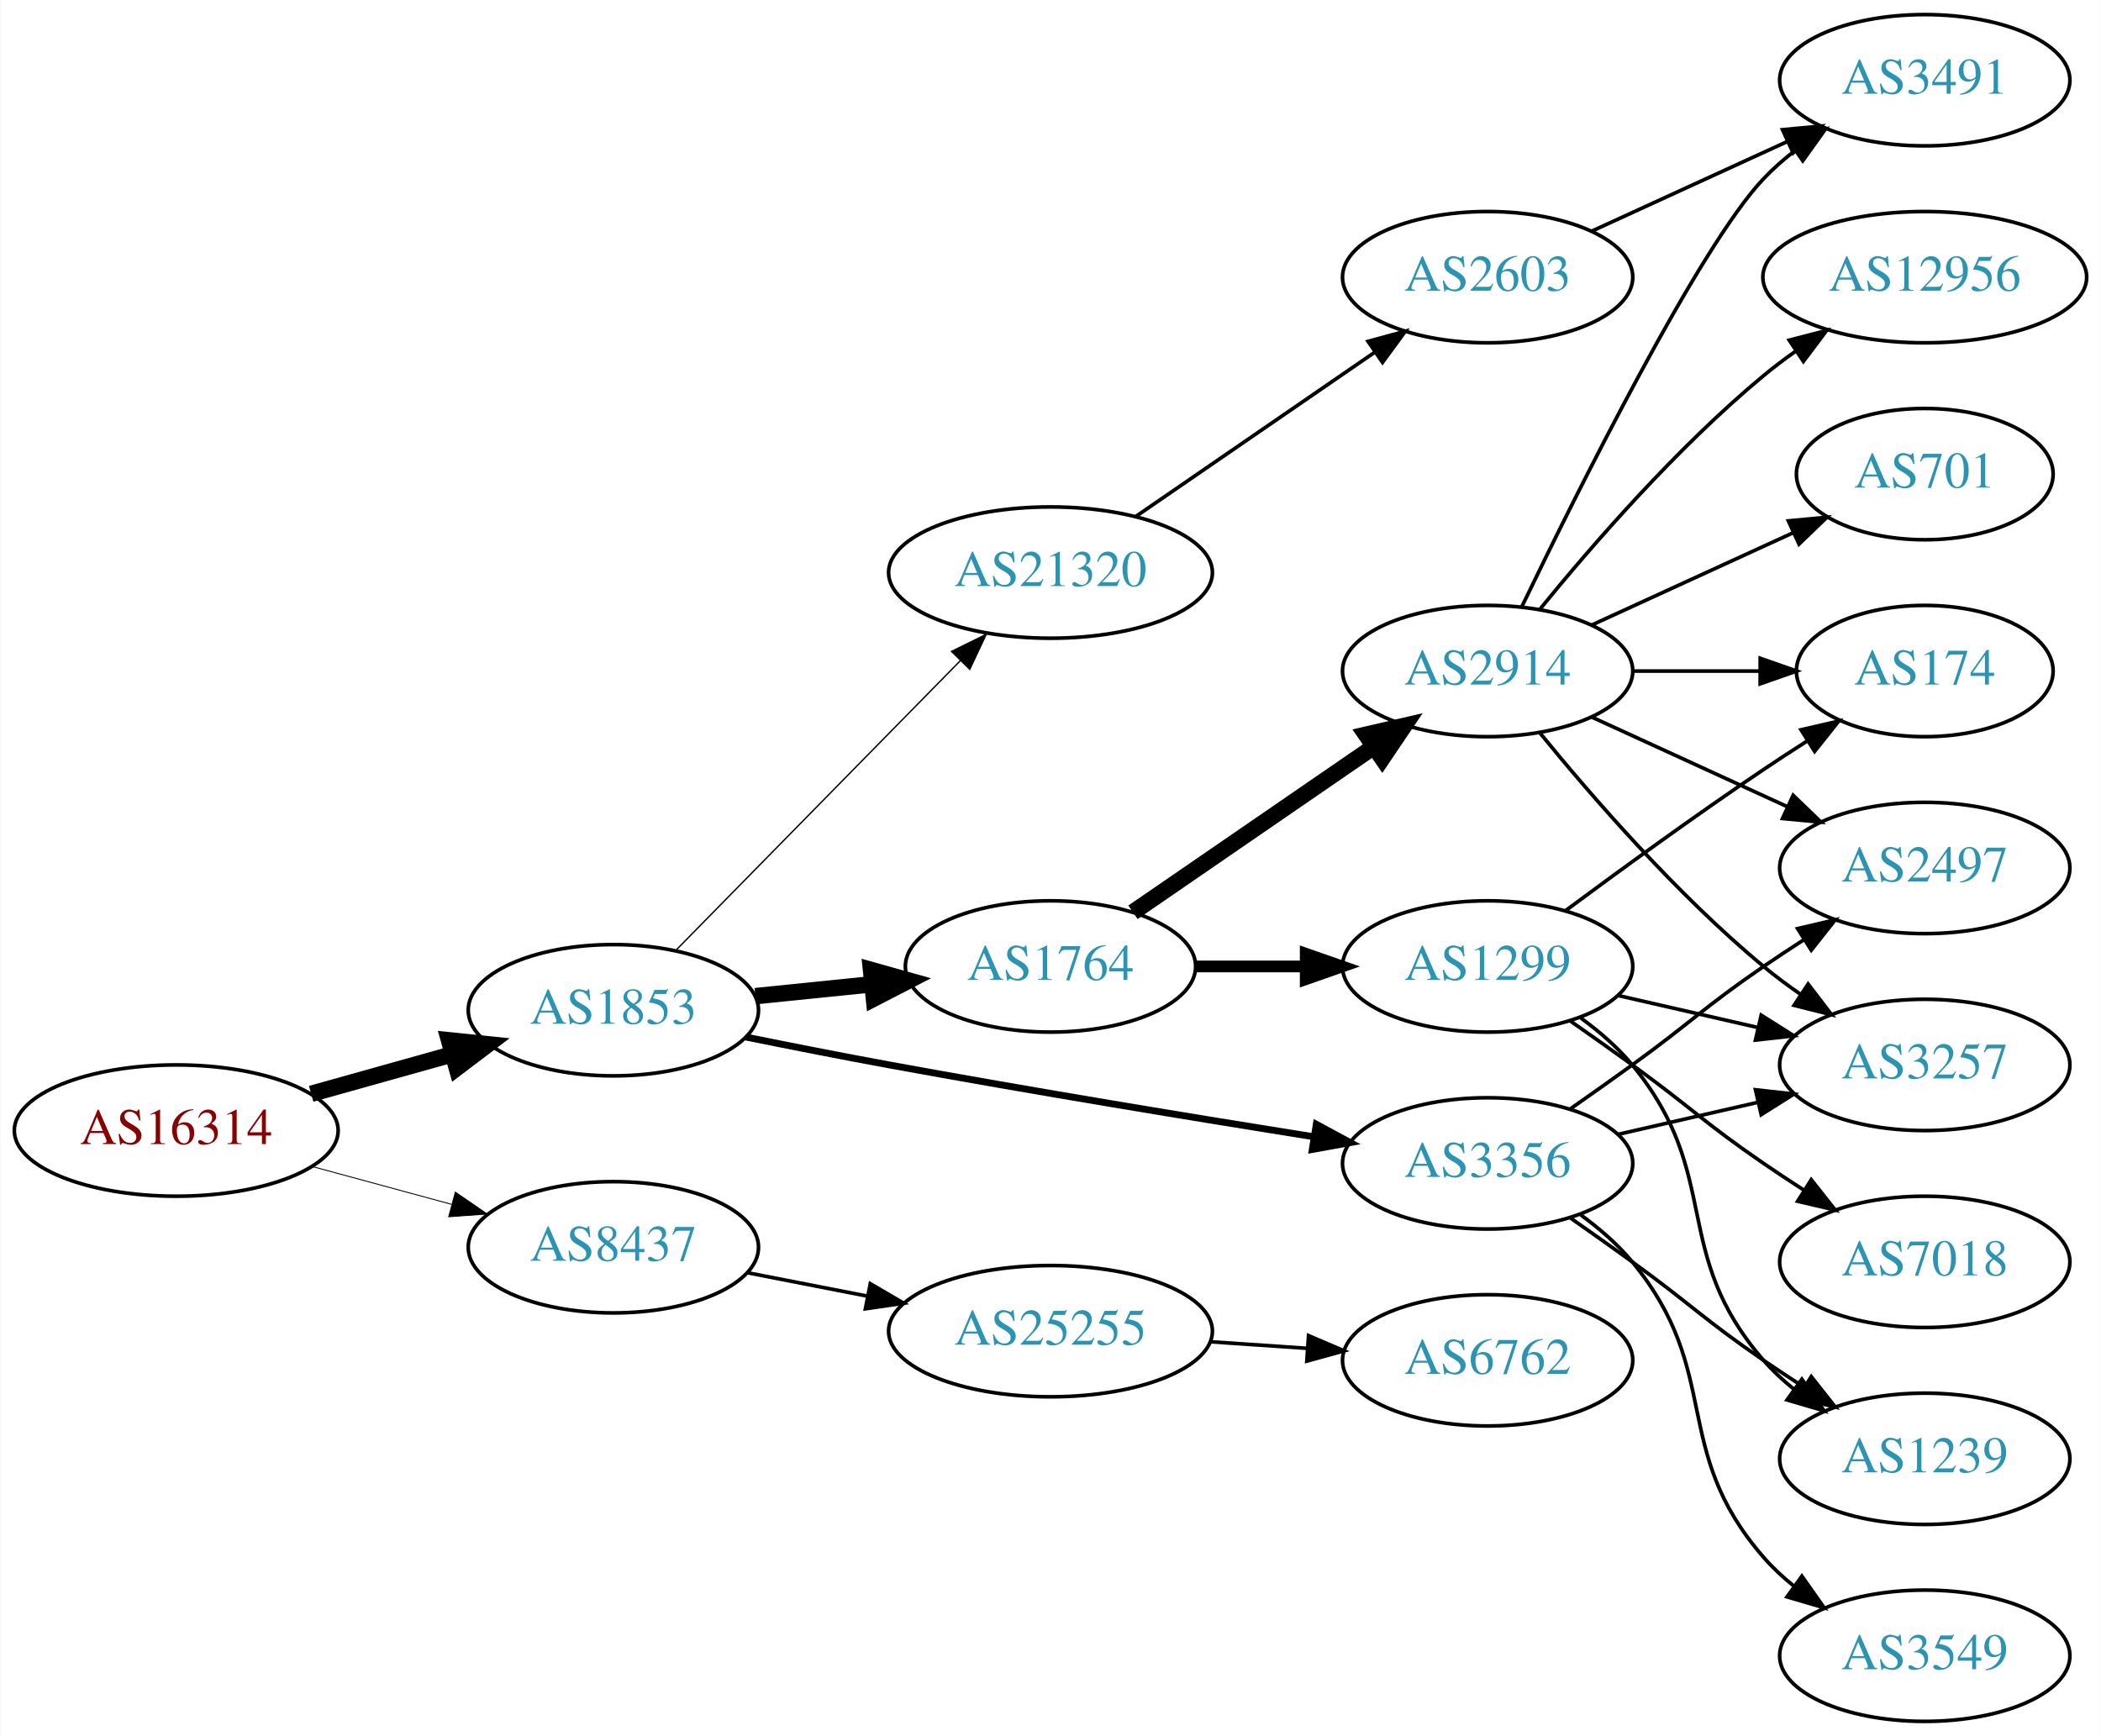
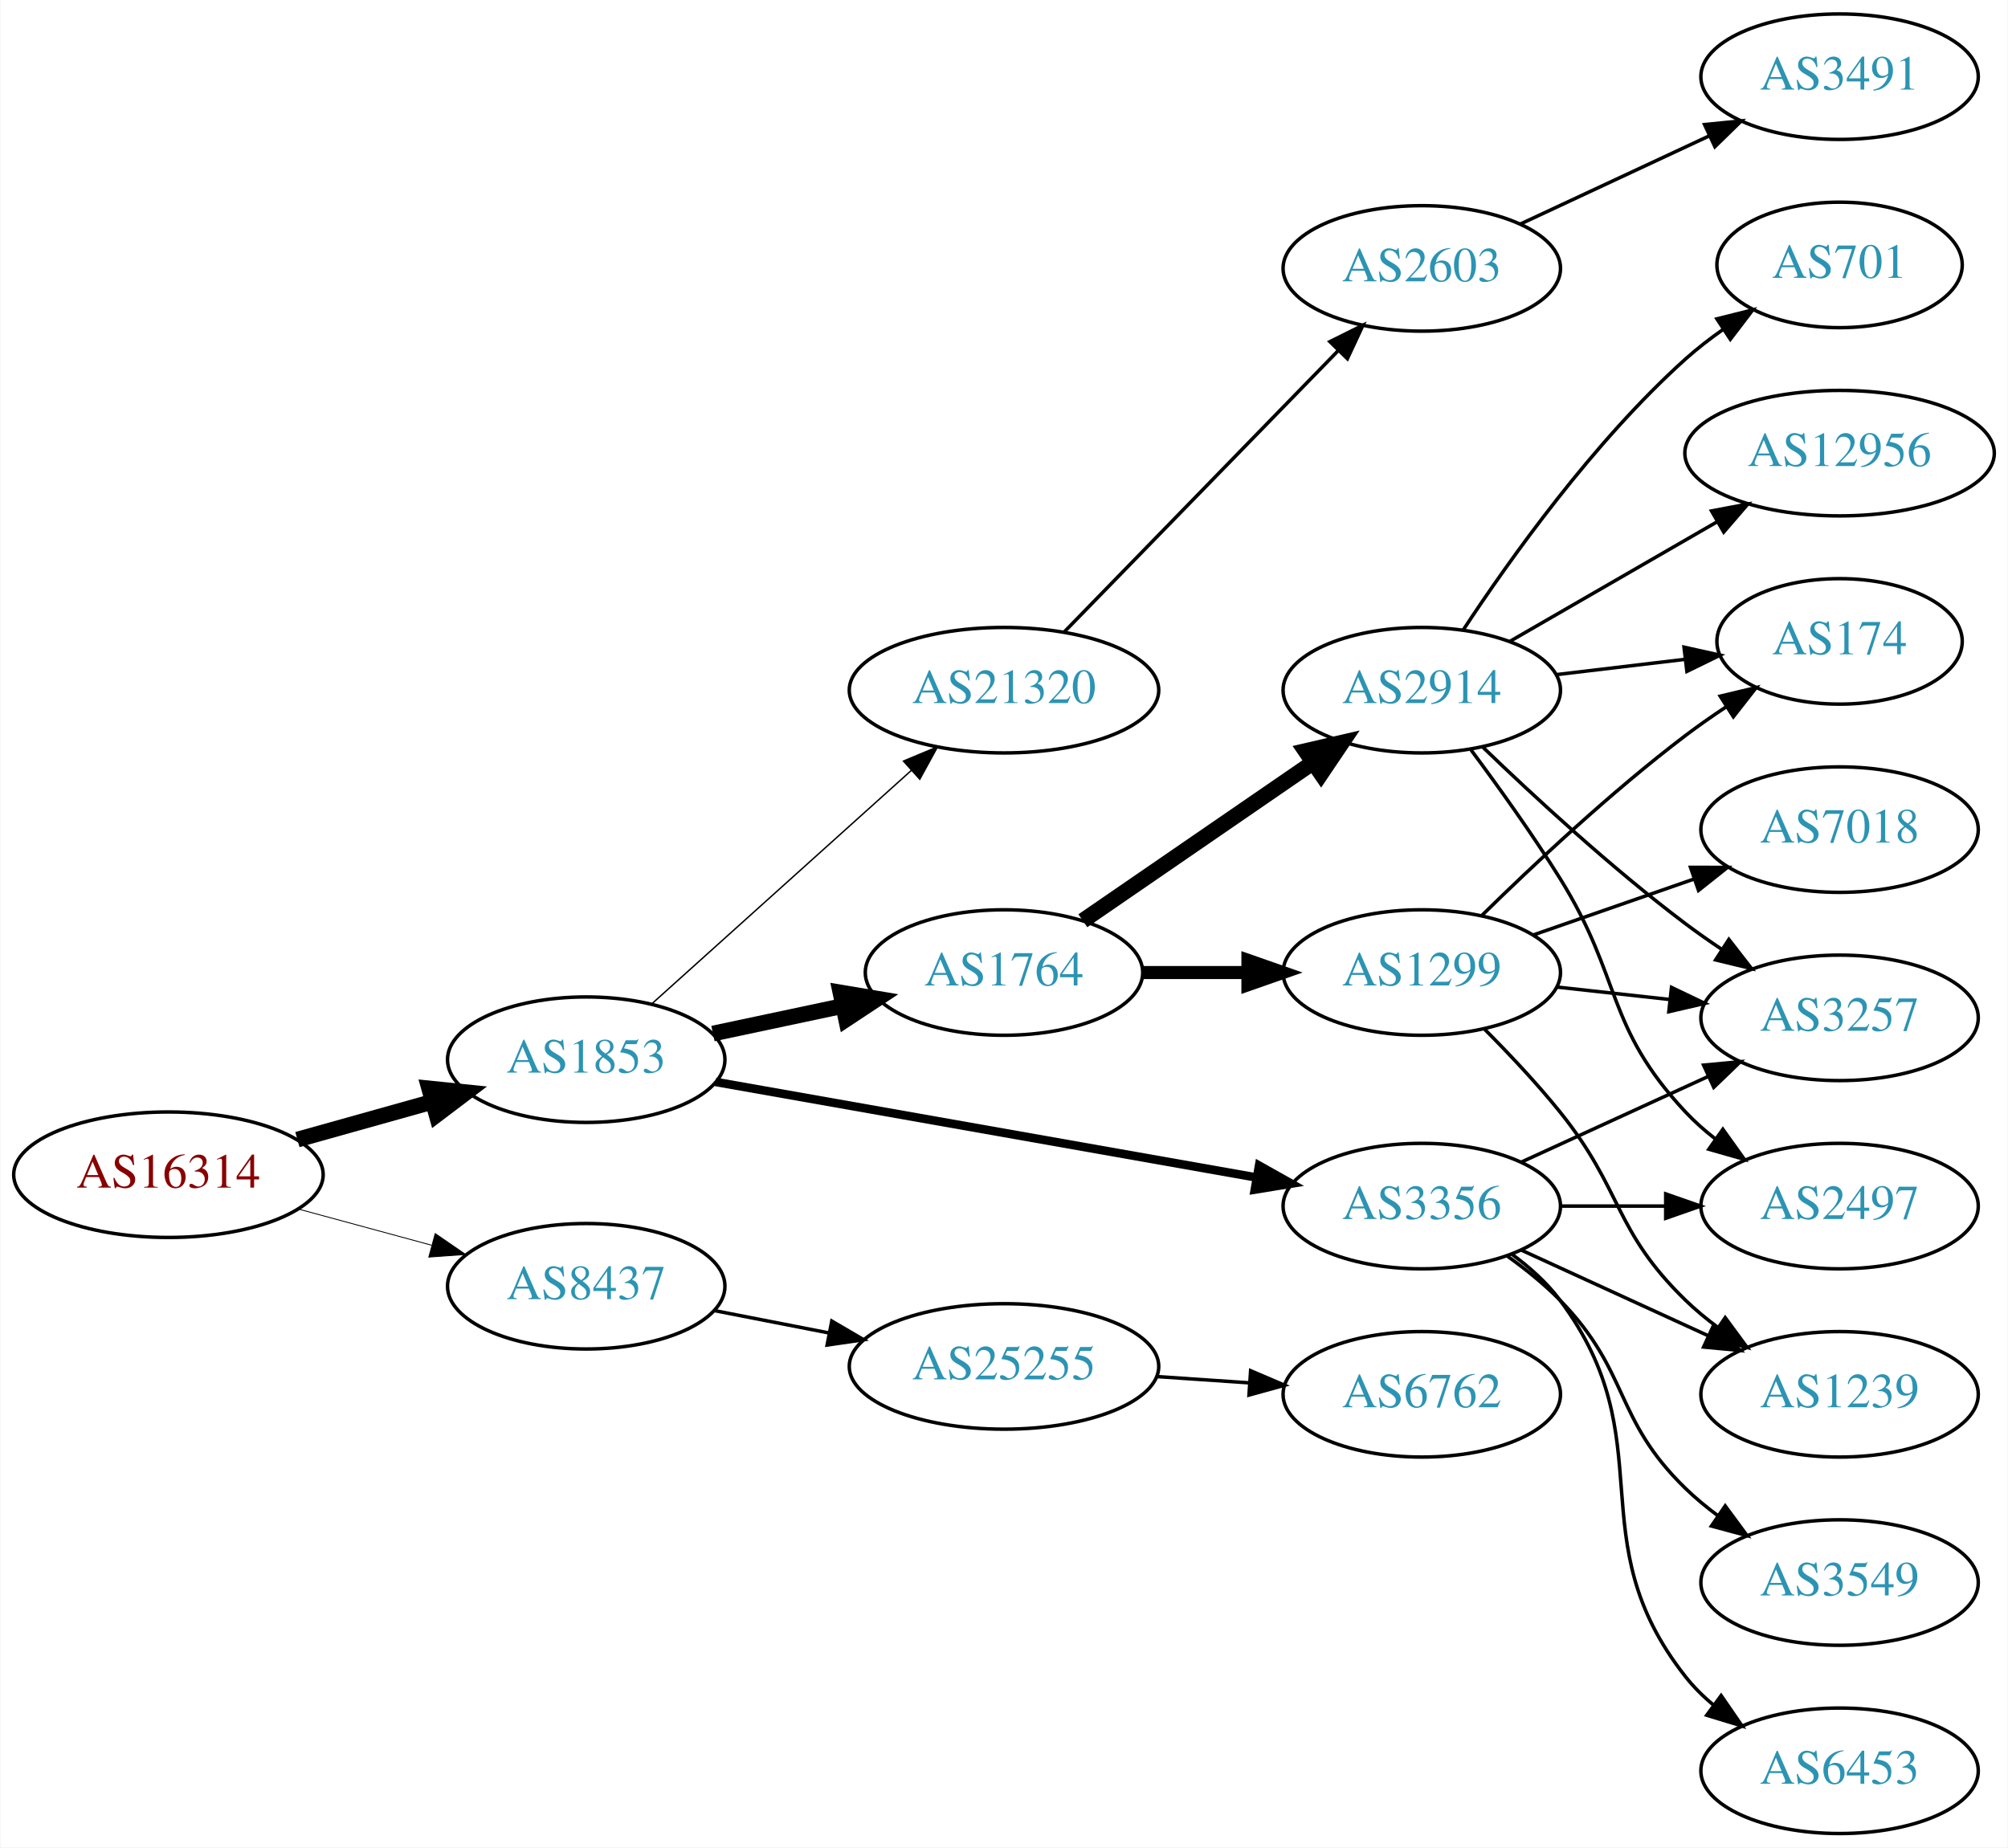
- <svg xmlns="http://www.w3.org/2000/svg" xmlns:xlink="http://www.w3.org/1999/xlink" width="576pt" height="476pt" viewBox="0.00 0.00 575.76 476.00">
-   <g id="graph0" class="graph" transform="scale(1 1) rotate(0) translate(4 472)">
-     <polygon fill="white" stroke="none" points="-4,4 -4,-472 571.762,-472 571.762,4 -4,4" />
+ <svg xmlns="http://www.w3.org/2000/svg" xmlns:xlink="http://www.w3.org/1999/xlink" width="576pt" height="530pt" viewBox="0.00 0.00 575.76 530.00">
+   <g id="graph0" class="graph" transform="scale(1 1) rotate(0) translate(4 526)">
+     <polygon fill="white" stroke="none" points="-4,4 -4,-526 571.762,-526 571.762,4 -4,4" />
    <g id="node1" class="node">
      <g id="a_node1">
        <a xlink:href="/asn/16314" xlink:title="AS16314 ~ Stadlauer Strasse 54 [AT]">
-           <ellipse fill="#ffffff" stroke="black" cx="44.196" cy="-162" rx="44.393" ry="18" />
-           <text text-anchor="middle" x="44.196" y="-158.3" font-family="Times,serif" font-size="14.00" fill="#880000">AS16314</text>
+           <ellipse fill="#ffffff" stroke="black" cx="44.196" cy="-189" rx="44.393" ry="18" />
+           <text text-anchor="middle" x="44.196" y="-185.3" font-family="Times,serif" font-size="14.00" fill="#880000">AS16314</text>
        </a>
      </g>
    </g>
    <g id="node2" class="node">
      <g id="a_node2">
        <a xlink:href="/asn/1853" xlink:title="AS1853 ~ ACOnet Backbone [AT]">
-           <ellipse fill="#ffffff" stroke="black" cx="164.039" cy="-195" rx="39.794" ry="18" />
-           <text text-anchor="middle" x="164.039" y="-191.3" font-family="Times,serif" font-size="14.00" fill="#2c94b3">AS1853</text>
+           <ellipse fill="#ffffff" stroke="black" cx="164.039" cy="-222" rx="39.794" ry="18" />
+           <text text-anchor="middle" x="164.039" y="-218.3" font-family="Times,serif" font-size="14.00" fill="#2c94b3">AS1853</text>
        </a>
      </g>
    </g>
    <g id="edge1" class="edge">
-       <path fill="none" stroke="black" stroke-width="4.5" d="M81.193,-172.08C93.37,-175.49 107.095,-179.334 119.776,-182.885" />
-       <polygon fill="black" stroke="black" stroke-width="4.5" points="118.982,-186.752 129.673,-185.657 121.106,-179.168 118.982,-186.752" />
+       <path fill="none" stroke="black" stroke-width="4.5" d="M81.193,-199.08C93.37,-202.49 107.095,-206.334 119.776,-209.885" />
+       <polygon fill="black" stroke="black" stroke-width="4.5" points="118.982,-213.752 129.673,-212.657 121.106,-206.168 118.982,-213.752" />
    </g>
    <g id="node3" class="node">
      <g id="a_node3">
        <a xlink:href="/asn/8437" xlink:title="AS8437 ~ Hutchison Drei Austria GmbH [AT]">
-           <ellipse fill="#ffffff" stroke="black" cx="164.039" cy="-130" rx="39.794" ry="18" />
-           <text text-anchor="middle" x="164.039" y="-126.3" font-family="Times,serif" font-size="14.00" fill="#2c94b3">AS8437</text>
+           <ellipse fill="#ffffff" stroke="black" cx="164.039" cy="-157" rx="39.794" ry="18" />
+           <text text-anchor="middle" x="164.039" y="-153.3" font-family="Times,serif" font-size="14.00" fill="#2c94b3">AS8437</text>
        </a>
      </g>
    </g>
    <g id="edge2" class="edge">
-       <path fill="none" stroke="black" stroke-width="0.25" d="M81.514,-152.138C93.574,-148.863 107.123,-145.184 119.66,-141.779" />
-       <polygon fill="black" stroke="black" stroke-width="0.25" points="120.717,-145.119 129.451,-139.121 118.883,-138.364 120.717,-145.119" />
+       <path fill="none" stroke="black" stroke-width="0.25" d="M81.514,-179.138C93.574,-175.863 107.123,-172.184 119.66,-168.779" />
+       <polygon fill="black" stroke="black" stroke-width="0.25" points="120.717,-172.119 129.451,-166.121 118.883,-165.364 120.717,-172.119" />
    </g>
    <g id="node4" class="node">
      <g id="a_node4">
        <a xlink:href="/asn/1764" xlink:title="AS1764 ~ NEXTLAYER-AS [AT]">
-           <ellipse fill="#ffffff" stroke="black" cx="283.881" cy="-207" rx="39.794" ry="18" />
-           <text text-anchor="middle" x="283.881" y="-203.3" font-family="Times,serif" font-size="14.00" fill="#2c94b3">AS1764</text>
+           <ellipse fill="#ffffff" stroke="black" cx="283.881" cy="-247" rx="39.794" ry="18" />
+           <text text-anchor="middle" x="283.881" y="-243.3" font-family="Times,serif" font-size="14.00" fill="#2c94b3">AS1764</text>
        </a>
      </g>
    </g>
    <g id="edge3" class="edge">
-       <path fill="none" stroke="black" stroke-width="4.5" d="M202.973,-198.863C213.171,-199.901 224.333,-201.038 234.996,-202.124" />
-       <polygon fill="black" stroke="black" stroke-width="4.5" points="234.67,-206.048 245.017,-203.144 235.468,-198.214 234.67,-206.048" />
+       <path fill="none" stroke="black" stroke-width="4.5" d="M200.395,-229.501C212.048,-231.973 225.172,-234.757 237.467,-237.366" />
+       <polygon fill="black" stroke="black" stroke-width="4.5" points="236.95,-241.281 247.549,-239.504 238.584,-233.577 236.95,-241.281" />
    </g>
    <g id="node5" class="node">
      <g id="a_node5">
-         <a xlink:href="/asn/21320" xlink:title="AS21320 ~ GEANT Vereniging [EU]">
-           <ellipse fill="#ffffff" stroke="black" cx="283.881" cy="-315" rx="44.393" ry="18" />
-           <text text-anchor="middle" x="283.881" y="-311.3" font-family="Times,serif" font-size="14.00" fill="#2c94b3">AS21320</text>
+         <a xlink:href="/asn/3356" xlink:title="AS3356 ~ Level 3 Parent, LLC [US]">
+           <ellipse fill="#ffffff" stroke="black" cx="403.724" cy="-180" rx="39.794" ry="18" />
+           <text text-anchor="middle" x="403.724" y="-176.3" font-family="Times,serif" font-size="14.00" fill="#2c94b3">AS3356</text>
        </a>
      </g>
    </g>
    <g id="edge4" class="edge">
-       <path fill="none" stroke="black" stroke-width="0.375" d="M181.424,-211.685C201.626,-232.257 236.111,-267.373 259.194,-290.879" />
-       <polygon fill="black" stroke="black" stroke-width="0.375" points="256.751,-293.387 266.255,-298.069 261.746,-288.482 256.751,-293.387" />
+       <path fill="none" stroke="black" stroke-width="2.455" d="M201.138,-215.621C242.671,-208.282 310.97,-196.213 356.393,-188.187" />
+       <polygon fill="black" stroke="black" stroke-width="2.455" points="357.046,-191.626 366.285,-186.439 355.828,-184.732 357.046,-191.626" />
    </g>
    <g id="node6" class="node">
      <g id="a_node6">
-         <a xlink:href="/asn/3356" xlink:title="AS3356 ~ Level 3 Parent, LLC [US]">
-           <ellipse fill="#ffffff" stroke="black" cx="403.724" cy="-153" rx="39.794" ry="18" />
-           <text text-anchor="middle" x="403.724" y="-149.3" font-family="Times,serif" font-size="14.00" fill="#2c94b3">AS3356</text>
+         <a xlink:href="/asn/21320" xlink:title="AS21320 ~ GEANT Vereniging [EU]">
+           <ellipse fill="#ffffff" stroke="black" cx="283.881" cy="-328" rx="44.393" ry="18" />
+           <text text-anchor="middle" x="283.881" y="-324.3" font-family="Times,serif" font-size="14.00" fill="#2c94b3">AS21320</text>
        </a>
      </g>
    </g>
    <g id="edge5" class="edge">
-       <path fill="none" stroke="black" stroke-width="1.875" d="M200.305,-187.656C212.733,-185.136 226.813,-182.358 239.685,-180 278.774,-172.838 323.292,-165.522 355.922,-160.315" />
-       <polygon fill="black" stroke="black" stroke-width="1.875" points="356.75,-163.728 366.076,-158.702 355.651,-156.815 356.75,-163.728" />
+       <path fill="none" stroke="black" stroke-width="0.409" d="M182.936,-238.099C202.749,-255.921 234.848,-284.794 257.309,-304.997" />
+       <polygon fill="black" stroke="black" stroke-width="0.409" points="255.04,-307.664 264.815,-311.749 259.721,-302.46 255.04,-307.664" />
+     </g>
+     <g id="node20" class="node">
+       <g id="a_node20">
+         <a xlink:href="/asn/25255" xlink:title="AS25255 ~ ==&gt; TELE2 AUSTRIA &lt;== [AT]">
+           <ellipse fill="#ffffff" stroke="black" cx="283.881" cy="-134" rx="44.393" ry="18" />
+           <text text-anchor="middle" x="283.881" y="-130.3" font-family="Times,serif" font-size="14.00" fill="#2c94b3">AS25255</text>
+         </a>
+       </g>
+     </g>
+     <g id="edge24" class="edge">
+       <path fill="none" stroke="black" d="M200.715,-150.037C211.088,-148.012 222.606,-145.764 233.656,-143.608" />
+       <polygon fill="black" stroke="black" points="234.482,-147.013 243.626,-141.662 233.141,-140.142 234.482,-147.013" />
+     </g>
+     <g id="node7" class="node">
+       <g id="a_node7">
+         <a xlink:href="/asn/2914" xlink:title="AS2914 ~ NTT America, Inc. [US]">
+           <ellipse fill="#ffffff" stroke="black" cx="403.724" cy="-328" rx="39.794" ry="18" />
+           <text text-anchor="middle" x="403.724" y="-324.3" font-family="Times,serif" font-size="14.00" fill="#2c94b3">AS2914</text>
+         </a>
+       </g>
+     </g>
+     <g id="edge6" class="edge">
+       <path fill="none" stroke="black" stroke-width="4.5" d="M306.495,-261.857C324.984,-274.565 351.798,-292.995 372.427,-307.175" />
+       <polygon fill="black" stroke="black" stroke-width="4.5" points="370.376,-310.544 380.848,-312.963 374.837,-304.054 370.376,-310.544" />
+     </g>
+     <g id="node8" class="node">
+       <g id="a_node8">
+         <a xlink:href="/asn/1299" xlink:title="AS1299 ~ Telia Carrier [EU]">
+           <ellipse fill="#ffffff" stroke="black" cx="403.724" cy="-247" rx="39.794" ry="18" />
+           <text text-anchor="middle" x="403.724" y="-243.3" font-family="Times,serif" font-size="14.00" fill="#2c94b3">AS1299</text>
+         </a>
+       </g>
+     </g>
+     <g id="edge7" class="edge">
+       <path fill="none" stroke="black" stroke-width="3.75" d="M323.794,-247C333.347,-247 343.697,-247 353.659,-247" />
+       <polygon fill="black" stroke="black" stroke-width="3.75" points="353.852,-250.5 363.852,-247 353.852,-243.5 353.852,-250.5" />
+     </g>
+     <g id="node9" class="node">
+       <g id="a_node9">
+         <a xlink:href="/asn/6453" xlink:title="AS6453 ~ TATA COMMUNICATIONS (AMERICA) INC [US]">
+           <ellipse fill="#ffffff" stroke="black" cx="523.566" cy="-18" rx="39.794" ry="18" />
+           <text text-anchor="middle" x="523.566" y="-14.3" font-family="Times,serif" font-size="14.00" fill="#2c94b3">AS6453</text>
+         </a>
+       </g>
+     </g>
+     <g id="edge8" class="edge">
+       <path fill="none" stroke="black" d="M429.655,-166.118C434.731,-162.389 439.649,-157.984 443.37,-153 473.642,-112.458 448.072,-84.754 479.37,-45 481.695,-42.047 484.439,-39.33 487.398,-36.853" />
+       <polygon fill="black" stroke="black" points="489.591,-39.585 495.595,-30.855 485.457,-33.936 489.591,-39.585" />
+     </g>
+     <g id="node10" class="node">
+       <g id="a_node10">
+         <a xlink:href="/asn/3549" xlink:title="AS3549 ~ Level 3 Parent, LLC [US]">
+           <ellipse fill="#ffffff" stroke="black" cx="523.566" cy="-72" rx="39.794" ry="18" />
+           <text text-anchor="middle" x="523.566" y="-68.3" font-family="Times,serif" font-size="14.00" fill="#2c94b3">AS3549</text>
+         </a>
+       </g>
+     </g>
+     <g id="edge9" class="edge">
+       <path fill="none" stroke="black" d="M428.318,-165.611C433.574,-161.852 438.906,-157.563 443.37,-153 463.543,-132.383 458.677,-119.094 479.37,-99 482.215,-96.237 485.389,-93.614 488.689,-91.166" />
+       <polygon fill="black" stroke="black" points="490.755,-93.993 497.037,-85.462 486.806,-88.214 490.755,-93.993" />
+     </g>
+     <g id="node11" class="node">
+       <g id="a_node11">
+         <a xlink:href="/asn/2497" xlink:title="AS2497 ~ Internet Initiative Japan Inc. [JP]">
+           <ellipse fill="#ffffff" stroke="black" cx="523.566" cy="-180" rx="39.794" ry="18" />
+           <text text-anchor="middle" x="523.566" y="-176.3" font-family="Times,serif" font-size="14.00" fill="#2c94b3">AS2497</text>
+         </a>
+       </g>
+     </g>
+     <g id="edge10" class="edge">
+       <path fill="none" stroke="black" d="M443.636,-180C453.19,-180 463.539,-180 473.502,-180" />
+       <polygon fill="black" stroke="black" points="473.695,-183.5 483.695,-180 473.694,-176.5 473.695,-183.5" />
+     </g>
+     <g id="node12" class="node">
+       <g id="a_node12">
+         <a xlink:href="/asn/3257" xlink:title="AS3257 ~ GTT [DE]">
+           <ellipse fill="#ffffff" stroke="black" cx="523.566" cy="-234" rx="39.794" ry="18" />
+           <text text-anchor="middle" x="523.566" y="-230.3" font-family="Times,serif" font-size="14.00" fill="#2c94b3">AS3257</text>
+         </a>
+       </g>
+     </g>
+     <g id="edge11" class="edge">
+       <path fill="none" stroke="black" d="M432.353,-192.661C448.31,-199.973 468.58,-209.261 485.863,-217.181" />
+       <polygon fill="black" stroke="black" points="484.562,-220.435 495.111,-221.419 487.478,-214.071 484.562,-220.435" />
+     </g>
+     <g id="node13" class="node">
+       <g id="a_node13">
+         <a xlink:href="/asn/1239" xlink:title="AS1239 ~ Sprint [US]">
+           <ellipse fill="#ffffff" stroke="black" cx="523.566" cy="-126" rx="39.794" ry="18" />
+           <text text-anchor="middle" x="523.566" y="-122.3" font-family="Times,serif" font-size="14.00" fill="#2c94b3">AS1239</text>
+         </a>
+       </g>
+     </g>
+     <g id="edge12" class="edge">
+       <path fill="none" stroke="black" d="M432.353,-167.339C448.31,-160.027 468.58,-150.739 485.863,-142.819" />
+       <polygon fill="black" stroke="black" points="487.478,-145.929 495.111,-138.581 484.562,-139.565 487.478,-145.929" />
+     </g>
+     <g id="node14" class="node">
+       <g id="a_node14">
+         <a xlink:href="/asn/2603" xlink:title="AS2603 ~ NORDUnet [NO]">
+           <ellipse fill="#ffffff" stroke="black" cx="403.724" cy="-449" rx="39.794" ry="18" />
+           <text text-anchor="middle" x="403.724" y="-445.3" font-family="Times,serif" font-size="14.00" fill="#2c94b3">AS2603</text>
+         </a>
+       </g>
+     </g>
+     <g id="edge13" class="edge">
+       <path fill="none" stroke="black" d="M301.267,-344.825C321.696,-365.802 356.734,-401.778 379.814,-425.477" />
+       <polygon fill="black" stroke="black" points="377.37,-427.983 386.854,-432.705 382.384,-423.099 377.37,-427.983" />
+     </g>
+     <g id="edge23" class="edge">
+       <path fill="none" stroke="black" d="M417.835,-310.878C425.604,-300.447 435.446,-286.721 443.37,-274 461.244,-245.308 456.264,-231.674 479.37,-207 481.939,-204.257 484.846,-201.68 487.907,-199.29" />
+       <polygon fill="black" stroke="black" points="490.087,-202.036 496.246,-193.415 486.056,-196.313 490.087,-202.036" />
+     </g>
+     <g id="edge19" class="edge">
+       <path fill="none" stroke="black" d="M421.201,-311.691C435.869,-297.551 458.219,-276.914 479.37,-261 482.709,-258.488 486.287,-255.983 489.902,-253.568" />
+       <polygon fill="black" stroke="black" points="491.808,-256.504 498.309,-248.138 488.01,-250.624 491.808,-256.504" />
+     </g>
+     <g id="node16" class="node">
+       <g id="a_node16">
+         <a xlink:href="/asn/174" xlink:title="AS174 ~ Cogent Communications [US]">
+           <ellipse fill="#ffffff" stroke="black" cx="523.566" cy="-342" rx="35.194" ry="18" />
+           <text text-anchor="middle" x="523.566" y="-338.3" font-family="Times,serif" font-size="14.00" fill="#2c94b3">AS174</text>
+         </a>
+       </g>
+     </g>
+     <g id="edge21" class="edge">
+       <path fill="none" stroke="black" d="M442.334,-332.468C454.004,-333.855 466.963,-335.394 479.002,-336.824" />
+       <polygon fill="black" stroke="black" points="478.946,-340.342 489.29,-338.047 479.772,-333.391 478.946,-340.342" />
+     </g>
+     <g id="node18" class="node">
+       <g id="a_node18">
+         <a xlink:href="/asn/701" xlink:title="AS701 ~ UUNET [US]">
+           <ellipse fill="#ffffff" stroke="black" cx="523.566" cy="-450" rx="35.194" ry="18" />
+           <text text-anchor="middle" x="523.566" y="-446.3" font-family="Times,serif" font-size="14.00" fill="#2c94b3">AS701</text>
+         </a>
+       </g>
+     </g>
+     <g id="edge20" class="edge">
+       <path fill="none" stroke="black" d="M415.589,-345.252C428.912,-365.5 452.996,-399.315 479.37,-423 482.718,-426.006 486.441,-428.884 490.258,-431.565" />
+       <polygon fill="black" stroke="black" points="488.378,-434.518 498.655,-437.096 492.229,-428.673 488.378,-434.518" />
    </g>
    <g id="node19" class="node">
      <g id="a_node19">
-         <a xlink:href="/asn/25255" xlink:title="AS25255 ~ ==&gt; TELE2 AUSTRIA &lt;== [AT]">
-           <ellipse fill="#ffffff" stroke="black" cx="283.881" cy="-107" rx="44.393" ry="18" />
-           <text text-anchor="middle" x="283.881" y="-103.3" font-family="Times,serif" font-size="14.00" fill="#2c94b3">AS25255</text>
-         </a>
-       </g>
-     </g>
-     <g id="edge24" class="edge">
-       <path fill="none" stroke="black" d="M200.715,-123.037C211.088,-121.012 222.606,-118.764 233.656,-116.608" />
-       <polygon fill="black" stroke="black" points="234.482,-120.013 243.626,-114.662 233.141,-113.142 234.482,-120.013" />
-     </g>
-     <g id="node7" class="node">
-       <g id="a_node7">
-         <a xlink:href="/asn/1299" xlink:title="AS1299 ~ Telia Carrier [EU]">
-           <ellipse fill="#ffffff" stroke="black" cx="403.724" cy="-207" rx="39.794" ry="18" />
-           <text text-anchor="middle" x="403.724" y="-203.3" font-family="Times,serif" font-size="14.00" fill="#2c94b3">AS1299</text>
-         </a>
-       </g>
-     </g>
-     <g id="edge6" class="edge">
-       <path fill="none" stroke="black" stroke-width="3.214" d="M323.794,-207C333.347,-207 343.697,-207 353.659,-207" />
-       <polygon fill="black" stroke="black" stroke-width="3.214" points="353.852,-210.5 363.852,-207 353.852,-203.5 353.852,-210.5" />
-     </g>
-     <g id="node8" class="node">
-       <g id="a_node8">
-         <a xlink:href="/asn/2914" xlink:title="AS2914 ~ NTT America, Inc. [US]">
-           <ellipse fill="#ffffff" stroke="black" cx="403.724" cy="-288" rx="39.794" ry="18" />
-           <text text-anchor="middle" x="403.724" y="-284.3" font-family="Times,serif" font-size="14.00" fill="#2c94b3">AS2914</text>
-         </a>
-       </g>
-     </g>
-     <g id="edge7" class="edge">
-       <path fill="none" stroke="black" stroke-width="4.5" d="M306.495,-221.857C324.984,-234.565 351.798,-252.995 372.427,-267.175" />
-       <polygon fill="black" stroke="black" stroke-width="4.5" points="370.376,-270.544 380.848,-272.963 374.837,-264.054 370.376,-270.544" />
-     </g>
-     <g id="node17" class="node">
-       <g id="a_node17">
-         <a xlink:href="/asn/2603" xlink:title="AS2603 ~ NORDUnet [NO]">
-           <ellipse fill="#ffffff" stroke="black" cx="403.724" cy="-396" rx="39.794" ry="18" />
-           <text text-anchor="middle" x="403.724" y="-392.3" font-family="Times,serif" font-size="14.00" fill="#2c94b3">AS2603</text>
-         </a>
-       </g>
-     </g>
-     <g id="edge18" class="edge">
-       <path fill="none" stroke="black" d="M307.324,-330.426C325.905,-343.198 352.466,-361.455 372.846,-375.463" />
-       <polygon fill="black" stroke="black" points="370.936,-378.398 381.16,-381.178 374.902,-372.629 370.936,-378.398" />
-     </g>
-     <g id="node9" class="node">
-       <g id="a_node9">
-         <a xlink:href="/asn/3257" xlink:title="AS3257 ~ GTT [DE]">
-           <ellipse fill="#ffffff" stroke="black" cx="523.566" cy="-180" rx="39.794" ry="18" />
-           <text text-anchor="middle" x="523.566" y="-176.3" font-family="Times,serif" font-size="14.00" fill="#2c94b3">AS3257</text>
-         </a>
-       </g>
-     </g>
-     <g id="edge20" class="edge">
-       <path fill="none" stroke="black" d="M439.443,-160.955C451.443,-163.704 465.064,-166.825 477.756,-169.733" />
-       <polygon fill="black" stroke="black" points="477.159,-173.187 487.688,-172.009 478.722,-166.364 477.159,-173.187" />
-     </g>
-     <g id="node11" class="node">
-       <g id="a_node11">
-         <a xlink:href="/asn/1239" xlink:title="AS1239 ~ Sprint [US]">
-           <ellipse fill="#ffffff" stroke="black" cx="523.566" cy="-72" rx="39.794" ry="18" />
-           <text text-anchor="middle" x="523.566" y="-68.3" font-family="Times,serif" font-size="14.00" fill="#2c94b3">AS1239</text>
-         </a>
-       </g>
-     </g>
-     <g id="edge21" class="edge">
-       <path fill="none" stroke="black" d="M426.481,-137.991C432.015,-134.121 437.934,-129.936 443.37,-126 459.57,-114.271 462.876,-110.311 479.37,-99 482.899,-96.581 486.636,-94.111 490.377,-91.698" />
-       <polygon fill="black" stroke="black" points="492.449,-94.528 499.018,-86.216 488.699,-88.618 492.449,-94.528" />
-     </g>
-     <g id="node13" class="node">
-       <g id="a_node13">
-         <a xlink:href="/asn/2497" xlink:title="AS2497 ~ Internet Initiative Japan Inc. [JP]">
-           <ellipse fill="#ffffff" stroke="black" cx="523.566" cy="-234" rx="39.794" ry="18" />
-           <text text-anchor="middle" x="523.566" y="-230.3" font-family="Times,serif" font-size="14.00" fill="#2c94b3">AS2497</text>
-         </a>
-       </g>
-     </g>
-     <g id="edge23" class="edge">
-       <path fill="none" stroke="black" d="M426.481,-168.009C432.015,-171.879 437.934,-176.064 443.37,-180 459.57,-191.729 462.876,-195.689 479.37,-207 482.899,-209.419 486.636,-211.889 490.377,-214.302" />
-       <polygon fill="black" stroke="black" points="488.699,-217.382 499.018,-219.784 492.449,-211.472 488.699,-217.382" />
-     </g>
-     <g id="node18" class="node">
-       <g id="a_node18">
-         <a xlink:href="/asn/3549" xlink:title="AS3549 ~ Level 3 Parent, LLC [US]">
-           <ellipse fill="#ffffff" stroke="black" cx="523.566" cy="-18" rx="39.794" ry="18" />
-           <text text-anchor="middle" x="523.566" y="-14.3" font-family="Times,serif" font-size="14.00" fill="#2c94b3">AS3549</text>
-         </a>
-       </g>
-     </g>
-     <g id="edge22" class="edge">
-       <path fill="none" stroke="black" d="M429.305,-138.844C434.399,-135.128 439.413,-130.799 443.37,-126 468.435,-95.606 453.536,-74.742 479.37,-45 481.835,-42.162 484.672,-39.523 487.689,-37.094" />
-       <polygon fill="black" stroke="black" points="489.876,-39.833 495.968,-31.164 485.8,-34.142 489.876,-39.833" />
-     </g>
-     <g id="edge8" class="edge">
-       <path fill="none" stroke="black" d="M439.443,-199.045C451.443,-196.296 465.064,-193.175 477.756,-190.267" />
-       <polygon fill="black" stroke="black" points="478.722,-193.636 487.688,-187.991 477.159,-186.813 478.722,-193.636" />
-     </g>
-     <g id="node10" class="node">
-       <g id="a_node10">
-         <a xlink:href="/asn/7018" xlink:title="AS7018 ~ AT&amp;T Services, Inc. [US]">
-           <ellipse fill="#ffffff" stroke="black" cx="523.566" cy="-126" rx="39.794" ry="18" />
-           <text text-anchor="middle" x="523.566" y="-122.3" font-family="Times,serif" font-size="14.00" fill="#2c94b3">AS7018</text>
-         </a>
-       </g>
-     </g>
-     <g id="edge9" class="edge">
-       <path fill="none" stroke="black" d="M426.481,-191.991C432.015,-188.121 437.934,-183.936 443.37,-180 459.57,-168.271 462.876,-164.311 479.37,-153 482.899,-150.581 486.636,-148.111 490.377,-145.698" />
-       <polygon fill="black" stroke="black" points="492.449,-148.528 499.018,-140.216 488.699,-142.618 492.449,-148.528" />
-     </g>
-     <g id="edge10" class="edge">
-       <path fill="none" stroke="black" d="M429.305,-192.844C434.399,-189.128 439.413,-184.799 443.37,-180 468.435,-149.606 453.536,-128.742 479.37,-99 481.835,-96.162 484.672,-93.523 487.689,-91.094" />
-       <polygon fill="black" stroke="black" points="489.876,-93.833 495.968,-85.164 485.8,-88.142 489.876,-93.833" />
-     </g>
-     <g id="node12" class="node">
-       <g id="a_node12">
-         <a xlink:href="/asn/174" xlink:title="AS174 ~ Cogent Communications [US]">
-           <ellipse fill="#ffffff" stroke="black" cx="523.566" cy="-288" rx="35.194" ry="18" />
-           <text text-anchor="middle" x="523.566" y="-284.3" font-family="Times,serif" font-size="14.00" fill="#2c94b3">AS174</text>
-         </a>
-       </g>
-     </g>
-     <g id="edge11" class="edge">
-       <path fill="none" stroke="black" d="M425.054,-222.277C439.916,-233.304 460.661,-248.407 479.37,-261 483.188,-263.569 487.238,-266.21 491.268,-268.786" />
-       <polygon fill="black" stroke="black" points="489.637,-271.895 499.962,-274.271 493.372,-265.975 489.637,-271.895" />
-     </g>
-     <g id="edge15" class="edge">
-       <path fill="none" stroke="black" d="M418.143,-270.935C432.257,-253.625 455.672,-226.655 479.37,-207 482.587,-204.332 486.087,-201.73 489.658,-199.259" />
-       <polygon fill="black" stroke="black" points="491.581,-202.183 498.014,-193.764 487.735,-196.334 491.581,-202.183" />
-     </g>
-     <g id="edge16" class="edge">
-       <path fill="none" stroke="black" d="M443.636,-288C454.723,-288 466.883,-288 478.265,-288" />
-       <polygon fill="black" stroke="black" points="478.447,-291.5 488.447,-288 478.447,-284.5 478.447,-291.5" />
-     </g>
-     <g id="edge12" class="edge">
-       <path fill="none" stroke="black" d="M432.353,-275.339C448.31,-268.027 468.58,-258.739 485.863,-250.819" />
-       <polygon fill="black" stroke="black" points="487.478,-253.929 495.111,-246.581 484.562,-247.565 487.478,-253.929" />
-     </g>
-     <g id="node14" class="node">
-       <g id="a_node14">
-         <a xlink:href="/asn/3491" xlink:title="AS3491 ~ PCCW Global, Inc. [US]">
-           <ellipse fill="#ffffff" stroke="black" cx="523.566" cy="-450" rx="39.794" ry="18" />
-           <text text-anchor="middle" x="523.566" y="-446.3" font-family="Times,serif" font-size="14.00" fill="#2c94b3">AS3491</text>
-         </a>
-       </g>
-     </g>
-     <g id="edge13" class="edge">
-       <path fill="none" stroke="black" d="M413.071,-305.595C428.538,-337.732 461.683,-404.34 479.37,-423 481.956,-425.728 484.874,-428.294 487.942,-430.677" />
-       <polygon fill="black" stroke="black" points="486.096,-433.658 496.29,-436.543 490.12,-427.93 486.096,-433.658" />
-     </g>
-     <g id="node15" class="node">
-       <g id="a_node15">
-         <a xlink:href="/asn/701" xlink:title="AS701 ~ UUNET [US]">
-           <ellipse fill="#ffffff" stroke="black" cx="523.566" cy="-342" rx="35.194" ry="18" />
-           <text text-anchor="middle" x="523.566" y="-338.3" font-family="Times,serif" font-size="14.00" fill="#2c94b3">AS701</text>
-         </a>
-       </g>
-     </g>
-     <g id="edge14" class="edge">
-       <path fill="none" stroke="black" d="M432.353,-300.661C448.769,-308.183 469.75,-317.798 487.347,-325.861" />
-       <polygon fill="black" stroke="black" points="486.176,-329.174 496.725,-330.158 489.092,-322.811 486.176,-329.174" />
-     </g>
-     <g id="node16" class="node">
-       <g id="a_node16">
        <a xlink:href="/asn/12956" xlink:title="AS12956 ~ TELXIUS [ES]">
          <ellipse fill="#ffffff" stroke="black" cx="523.566" cy="-396" rx="44.393" ry="18" />
          <text text-anchor="middle" x="523.566" y="-392.3" font-family="Times,serif" font-size="14.00" fill="#2c94b3">AS12956</text>
        </a>
      </g>
    </g>
+     <g id="edge22" class="edge">
+       <path fill="none" stroke="black" d="M428.855,-341.925C446.062,-351.854 469.435,-365.341 488.534,-376.362" />
+       <polygon fill="black" stroke="black" points="486.835,-379.422 497.245,-381.389 490.333,-373.359 486.835,-379.422" />
+     </g>
+     <g id="edge15" class="edge">
+       <path fill="none" stroke="black" d="M442.334,-242.851C452.645,-241.713 463.962,-240.465 474.763,-239.274" />
+       <polygon fill="black" stroke="black" points="475.353,-242.73 484.909,-238.154 474.586,-235.772 475.353,-242.73" />
+     </g>
+     <g id="edge16" class="edge">
+       <path fill="none" stroke="black" d="M421.594,-230.881C428.635,-223.82 436.707,-215.272 443.37,-207 461.465,-184.537 458.677,-173.094 479.37,-153 482.215,-150.237 485.389,-147.614 488.689,-145.166" />
+       <polygon fill="black" stroke="black" points="490.755,-147.994 497.037,-139.462 486.806,-142.214 490.755,-147.994" />
+     </g>
    <g id="edge17" class="edge">
-       <path fill="none" stroke="black" d="M418.143,-305.065C432.257,-322.375 455.672,-349.345 479.37,-369 482.108,-371.271 485.052,-373.494 488.069,-375.63" />
-       <polygon fill="black" stroke="black" points="486.401,-378.725 496.658,-381.379 490.295,-372.908 486.401,-378.725" />
-     </g>
-     <g id="edge19" class="edge">
-       <path fill="none" stroke="black" d="M432.353,-408.661C448.31,-415.973 468.58,-425.261 485.863,-433.181" />
-       <polygon fill="black" stroke="black" points="484.562,-436.435 495.111,-437.419 487.478,-430.071 484.562,-436.435" />
-     </g>
-     <g id="node20" class="node">
-       <g id="a_node20">
+       <path fill="none" stroke="black" d="M420.872,-263.296C435.509,-277.671 457.997,-298.795 479.37,-315 483.037,-317.78 486.998,-320.546 490.981,-323.187" />
+       <polygon fill="black" stroke="black" points="489.325,-326.283 499.633,-328.731 493.102,-320.389 489.325,-326.283" />
+     </g>
+     <g id="node17" class="node">
+       <g id="a_node17">
+         <a xlink:href="/asn/7018" xlink:title="AS7018 ~ AT&amp;T Services, Inc. [US]">
+           <ellipse fill="#ffffff" stroke="black" cx="523.566" cy="-288" rx="39.794" ry="18" />
+           <text text-anchor="middle" x="523.566" y="-284.3" font-family="Times,serif" font-size="14.00" fill="#2c94b3">AS7018</text>
+         </a>
+       </g>
+     </g>
+     <g id="edge18" class="edge">
+       <path fill="none" stroke="black" d="M435.686,-257.772C449.782,-262.677 466.659,-268.548 481.772,-273.807" />
+       <polygon fill="black" stroke="black" points="480.807,-277.177 491.402,-277.157 483.108,-270.566 480.807,-277.177" />
+     </g>
+     <g id="node15" class="node">
+       <g id="a_node15">
+         <a xlink:href="/asn/3491" xlink:title="AS3491 ~ PCCW Global, Inc. [US]">
+           <ellipse fill="#ffffff" stroke="black" cx="523.566" cy="-504" rx="39.794" ry="18" />
+           <text text-anchor="middle" x="523.566" y="-500.3" font-family="Times,serif" font-size="14.00" fill="#2c94b3">AS3491</text>
+         </a>
+       </g>
+     </g>
+     <g id="edge14" class="edge">
+       <path fill="none" stroke="black" d="M432.055,-461.756C448.119,-469.253 468.629,-478.826 486.062,-486.963" />
+       <polygon fill="black" stroke="black" points="484.841,-490.255 495.383,-491.313 487.802,-483.912 484.841,-490.255" />
+     </g>
+     <g id="node21" class="node">
+       <g id="a_node21">
        <a xlink:href="/asn/6762" xlink:title="AS6762 ~ TELECOM ITALIA SPARKLE S.p.A. [IT]">
-           <ellipse fill="#ffffff" stroke="black" cx="403.724" cy="-99" rx="39.794" ry="18" />
-           <text text-anchor="middle" x="403.724" y="-95.3" font-family="Times,serif" font-size="14.00" fill="#2c94b3">AS6762</text>
+           <ellipse fill="#ffffff" stroke="black" cx="403.724" cy="-126" rx="39.794" ry="18" />
+           <text text-anchor="middle" x="403.724" y="-122.3" font-family="Times,serif" font-size="14.00" fill="#2c94b3">AS6762</text>
        </a>
      </g>
    </g>
    <g id="edge25" class="edge">
-       <path fill="none" stroke="black" d="M327.758,-104.089C336.367,-103.505 345.47,-102.887 354.253,-102.291" />
-       <polygon fill="black" stroke="black" points="354.628,-105.773 364.368,-101.604 354.154,-98.789 354.628,-105.773" />
+       <path fill="none" stroke="black" d="M327.758,-131.089C336.367,-130.505 345.47,-129.887 354.253,-129.291" />
+       <polygon fill="black" stroke="black" points="354.628,-132.773 364.368,-128.604 354.154,-125.789 354.628,-132.773" />
    </g>
  </g>
</svg>
